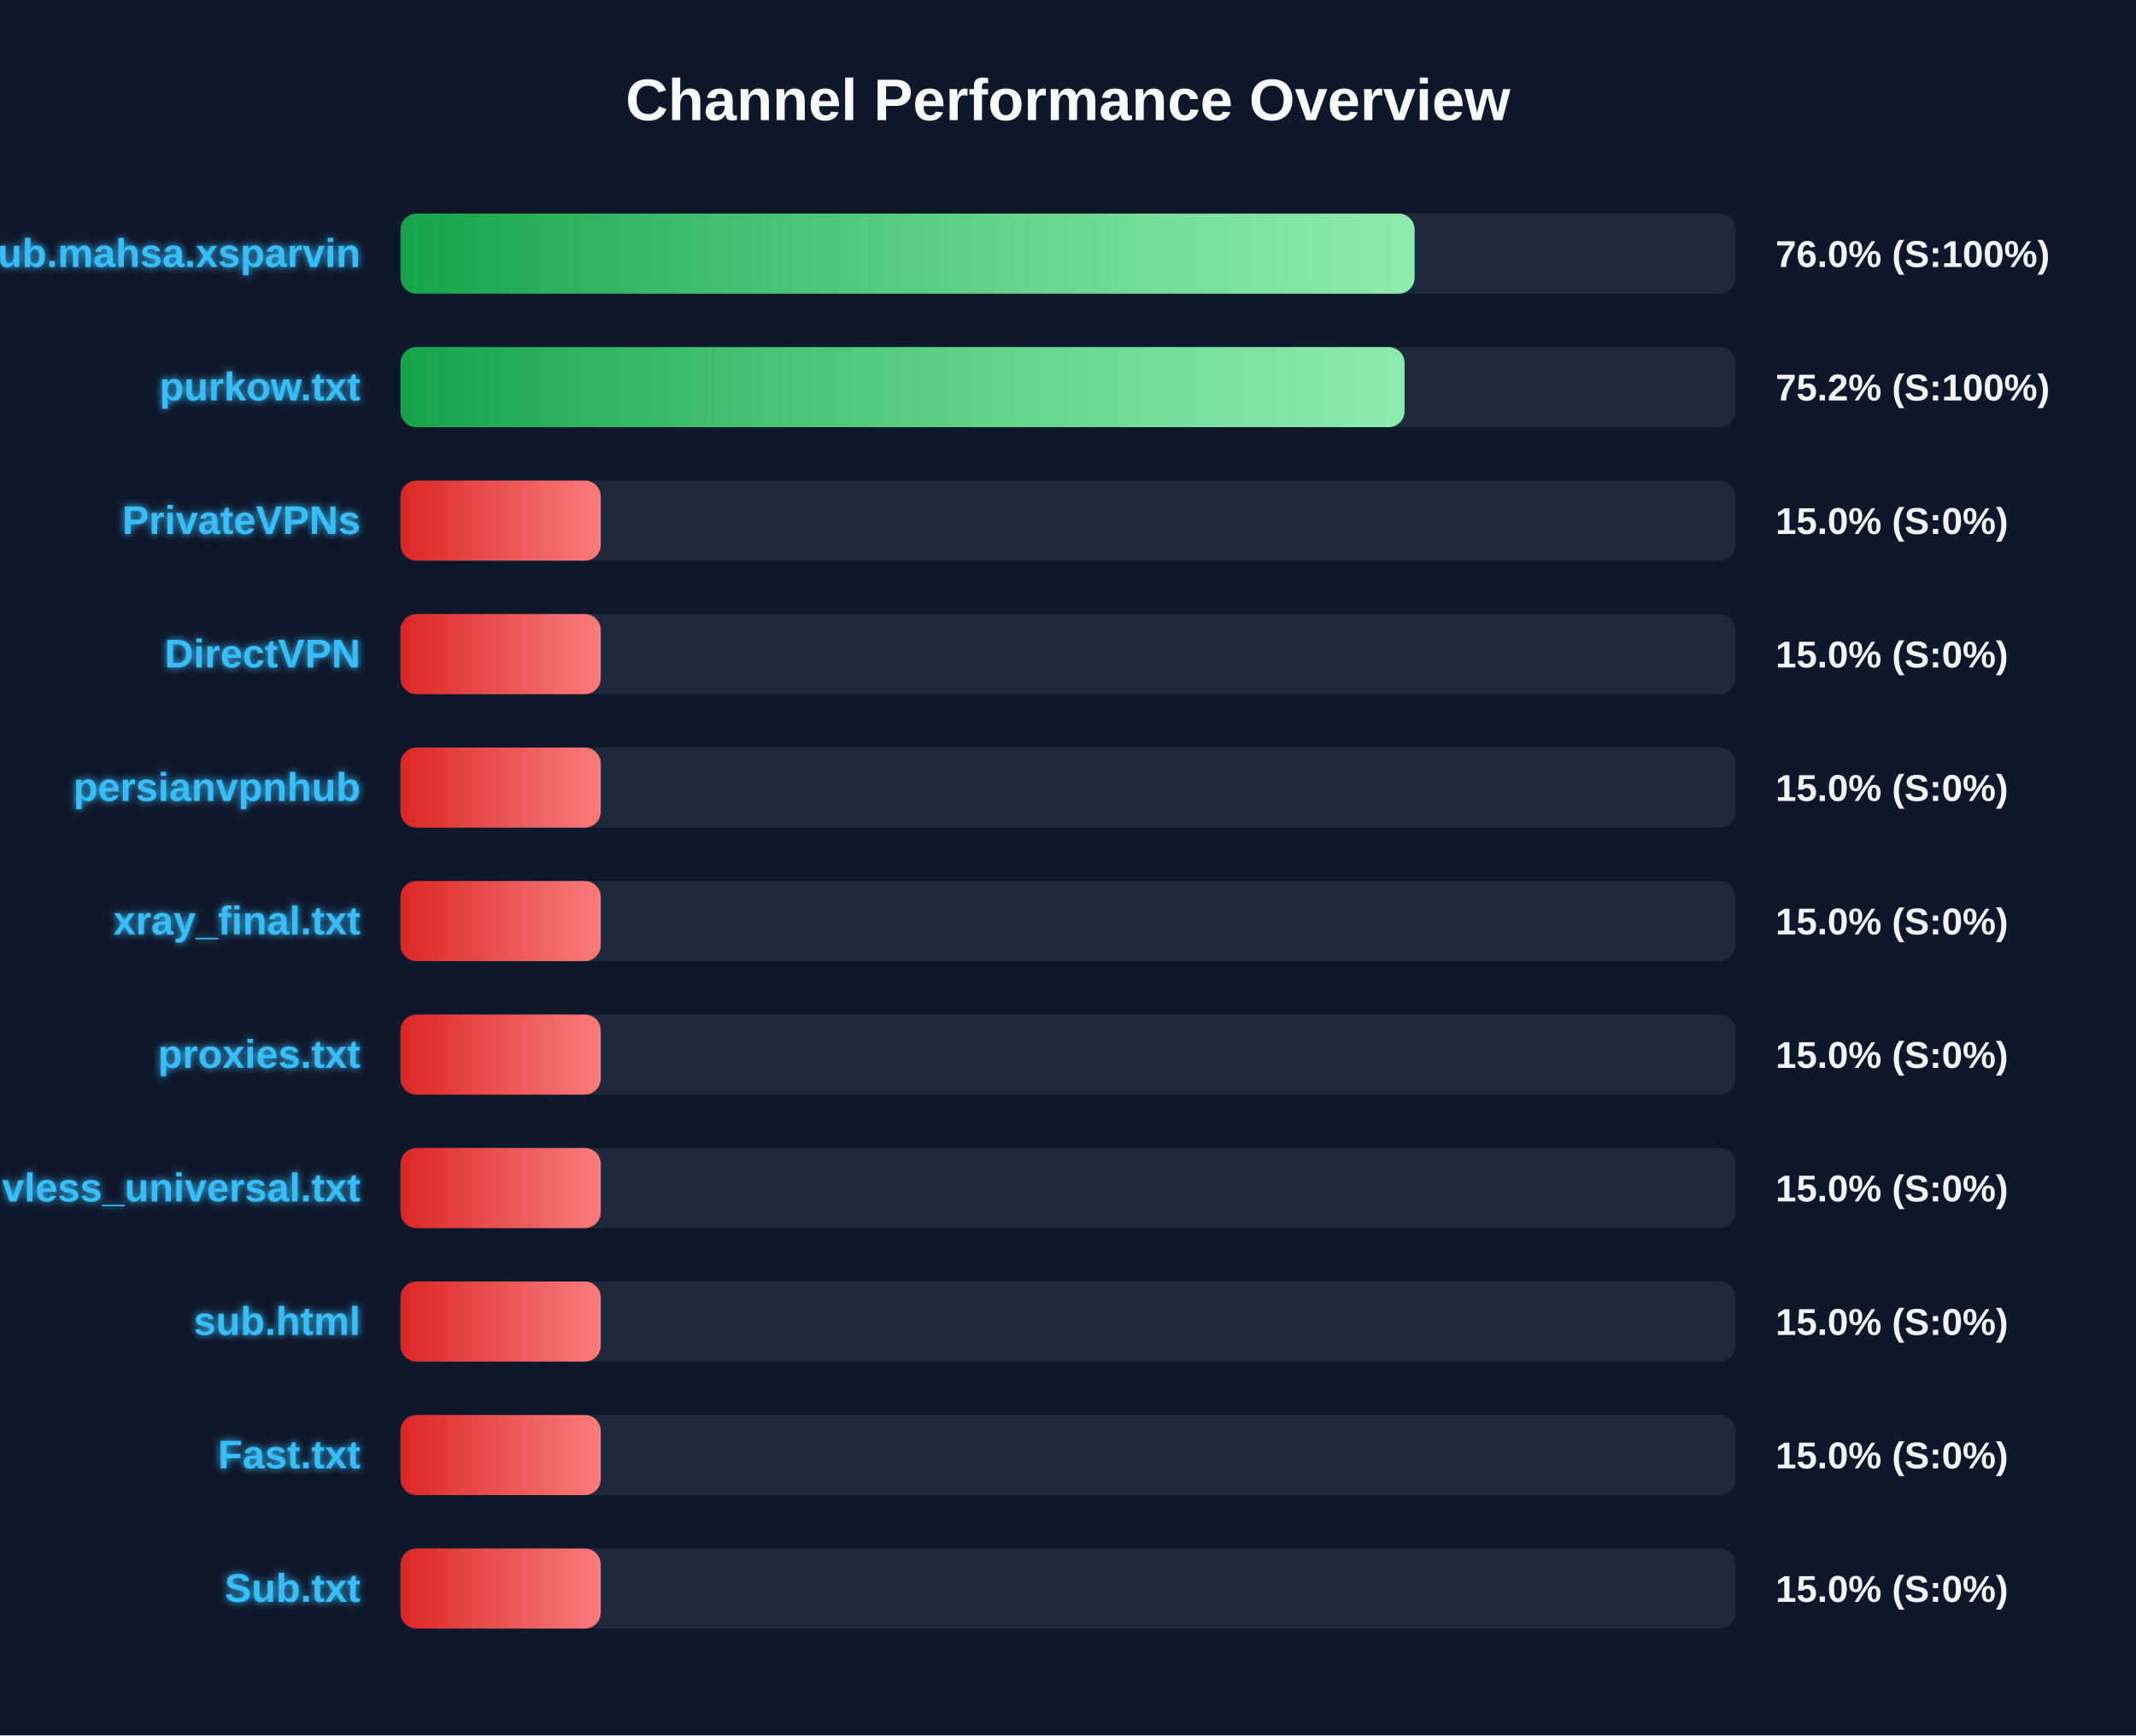
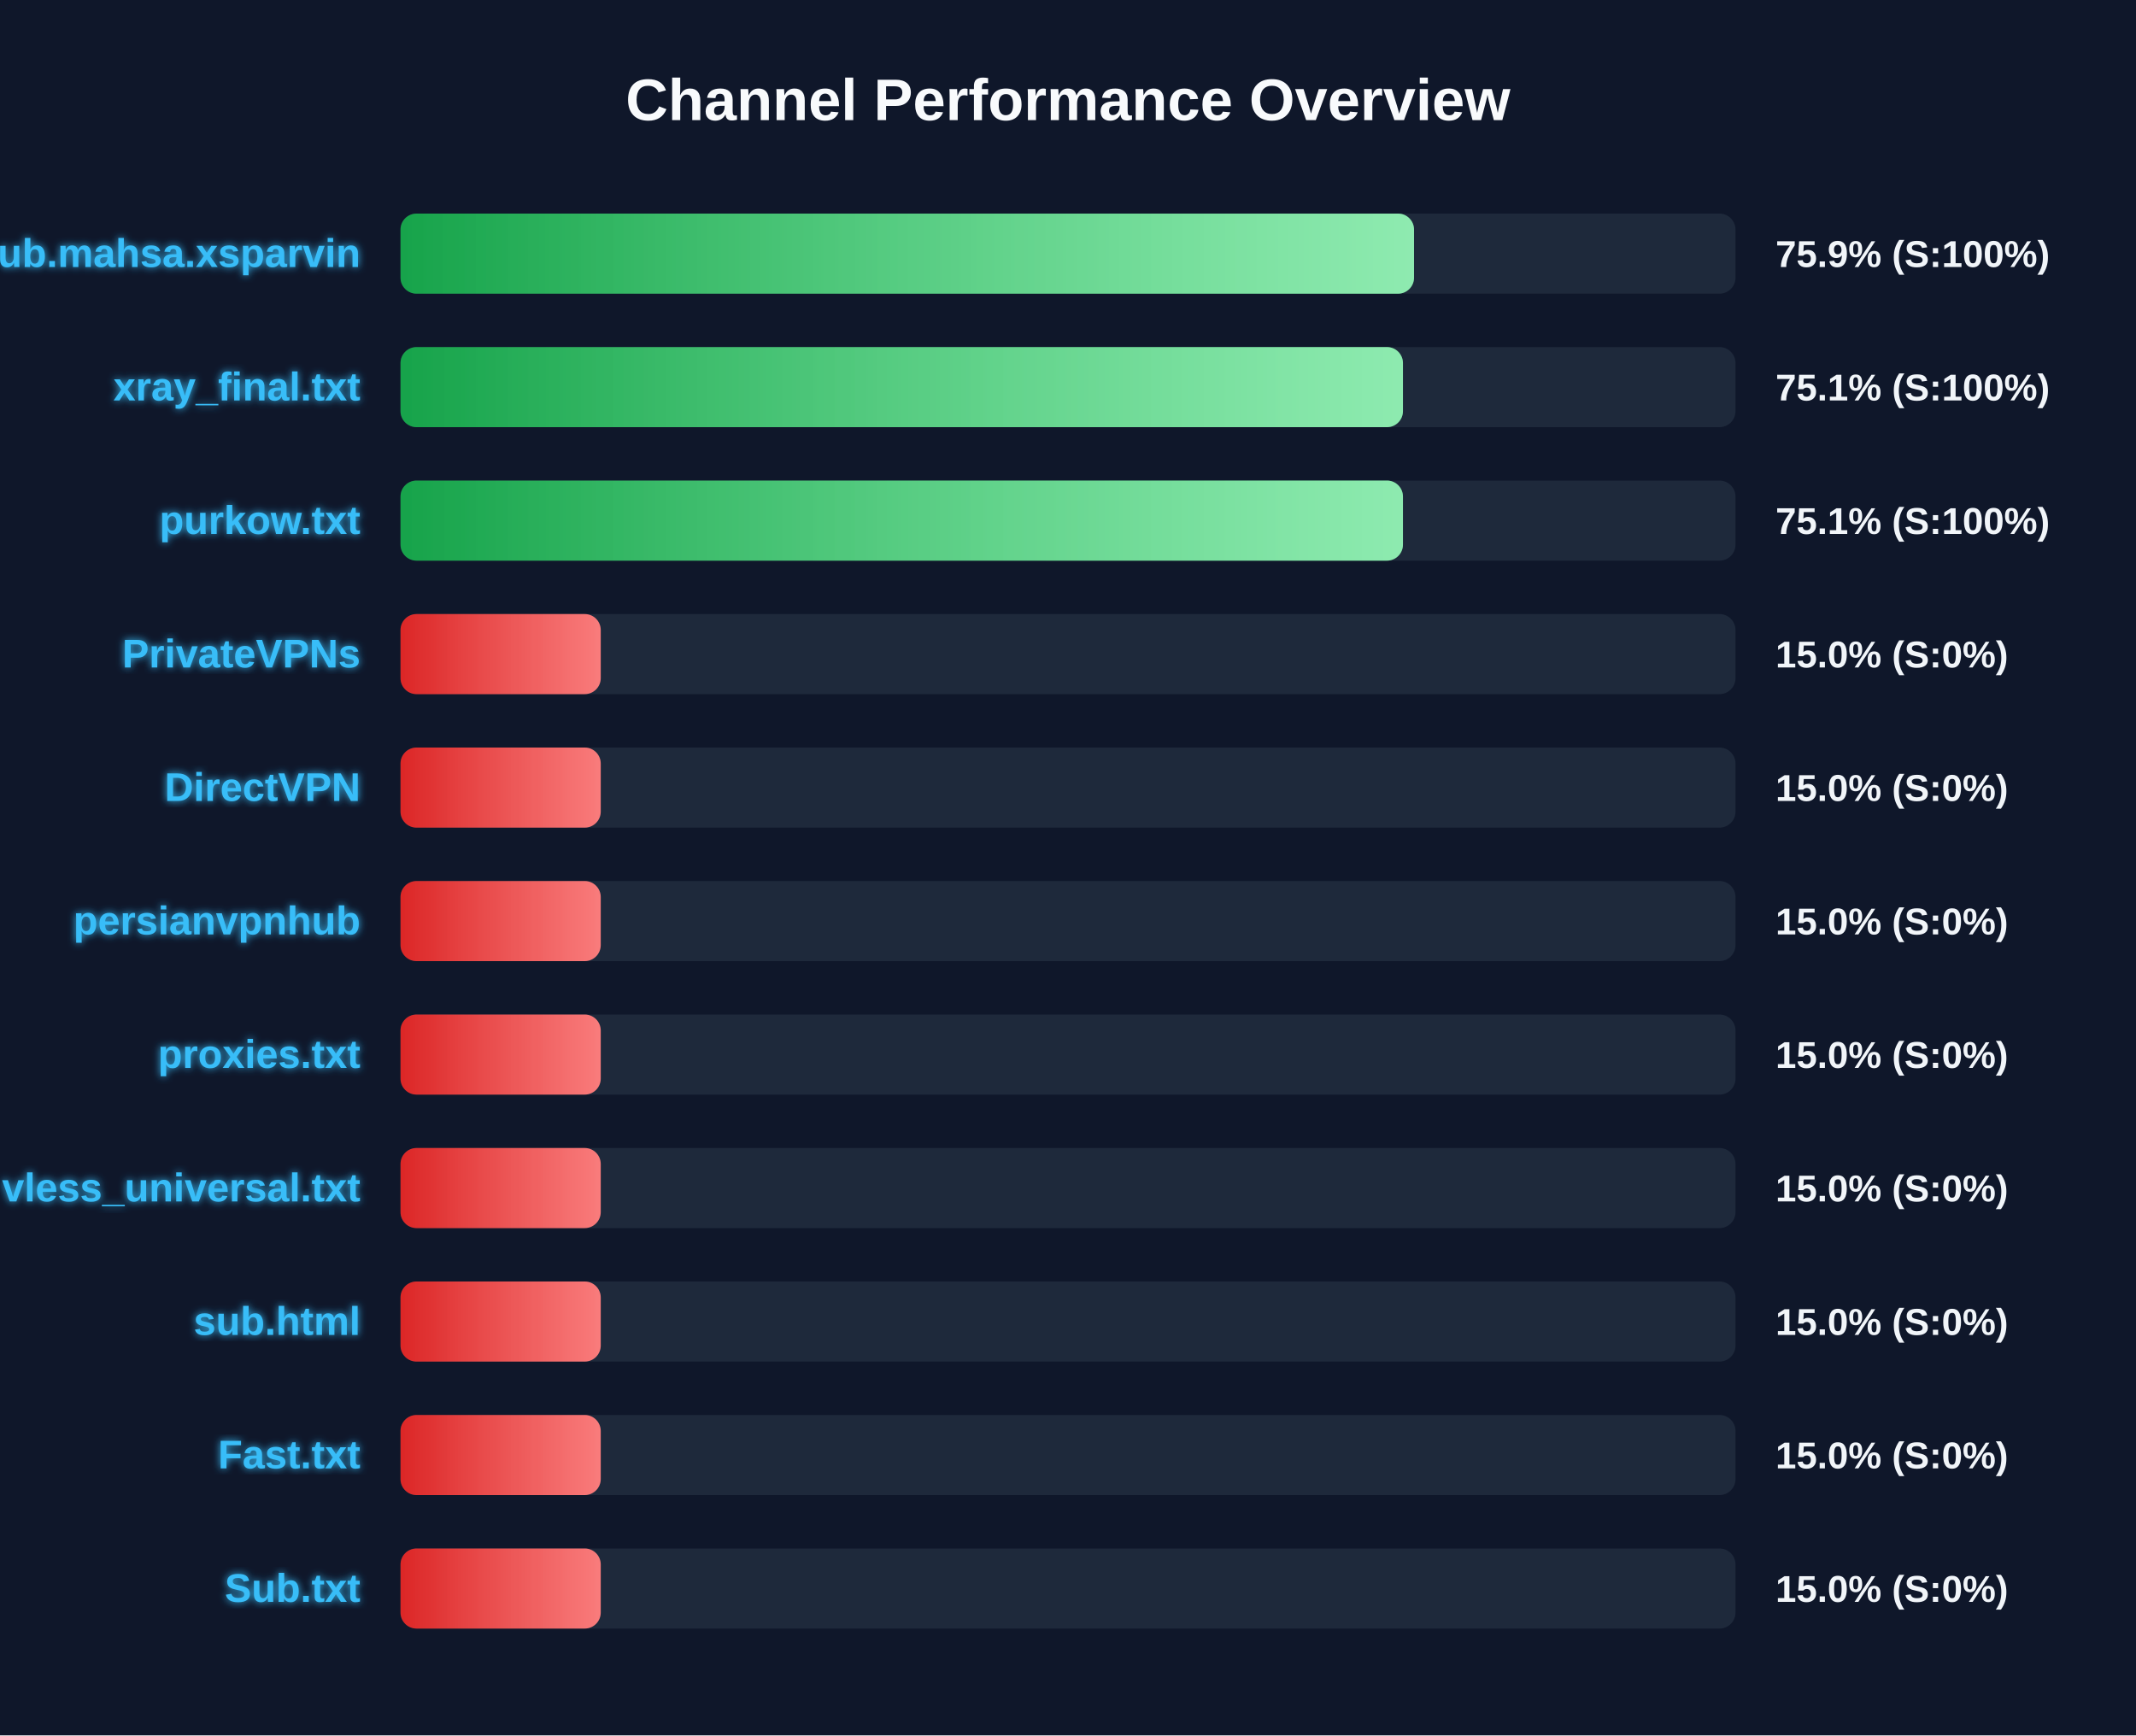
<svg xmlns="http://www.w3.org/2000/svg" width="800" height="650" version="1.1">
  <defs>
    <linearGradient id="grad-green" x1="0%" y1="0%" x2="100%" y2="0%">
      <stop offset="0%" stop-color="#16a34a" />
      <stop offset="100%" stop-color="#4ade80" />
    </linearGradient>
    <linearGradient id="grad-yellow" x1="0%" y1="0%" x2="100%" y2="0%">
      <stop offset="0%" stop-color="#ca8a04" />
      <stop offset="100%" stop-color="#fde047" />
    </linearGradient>
    <linearGradient id="grad-red" x1="0%" y1="0%" x2="100%" y2="0%">
      <stop offset="0%" stop-color="#dc2626" />
      <stop offset="100%" stop-color="#f87171" />
    </linearGradient>
    <linearGradient id="shimmer" x1="0%" y1="0%" x2="100%" y2="0%">
      <stop offset="0%" stop-color="rgba(255,255,255,0)" />
      <stop offset="50%" stop-color="rgba(255,255,255,0.4)" />
      <stop offset="100%" stop-color="rgba(255,255,255,0)" />
    </linearGradient>
    <filter id="glow" x="-20%" y="-20%" width="140%" height="140%">
      <feGaussianBlur stdDeviation="1.5" result="blur" />
      <feComposite in="SourceGraphic" in2="blur" operator="over" />
    </filter>
  </defs>
  <style>
        .bg-rect { fill: #0f172a; }
        .title { font: bold 22px 'Segoe UI', Arial, sans-serif; fill: #f8fafc; }
        .row { font: bold 15px 'Segoe UI', Arial, sans-serif; fill: #38bdf8; filter: url(#glow); }
        .score { font: bold 14px 'Segoe UI', Arial, sans-serif; fill: #f1f5f9; }
        @keyframes shimmer-anim {
            0% { transform: translateX(-100%); }
            100% { transform: translateX(200%); }
        }
        .shimmer-rect {
            animation: shimmer-anim 2.5s infinite linear;
        }
    </style>
  <rect width="100%" height="100%" class="bg-rect" />
  <text x="400" y="45" text-anchor="middle" class="title">Channel Performance Overview</text>
  <rect x="150" y="80" width="500" height="30" fill="#1e293b" rx="6" />
  <clipPath id="clip-0">
-     <rect x="150" y="80" width="379.8" height="30" rx="6" />
+     <rect x="150" y="80" width="379.6" height="30" rx="6" />
  </clipPath>
-   <rect x="150" y="80" width="379.8" height="30" fill="url(#grad-green)" rx="6" />
+   <rect x="150" y="80" width="379.6" height="30" fill="url(#grad-green)" rx="6" />
  <g clip-path="url(#clip-0)">
    <rect x="150" y="80" width="100%" height="30" fill="url(#shimmer)" class="shimmer-rect" />
  </g>
  <text x="135" y="100" text-anchor="end" class="row">Sub.mahsa.xsparvin</text>
-   <text x="665" y="100" text-anchor="start" class="score">76.0% (S:100%)</text>
+   <text x="665" y="100" text-anchor="start" class="score">75.9% (S:100%)</text>
  <rect x="150" y="130" width="500" height="30" fill="#1e293b" rx="6" />
  <clipPath id="clip-1">
-     <rect x="150" y="130" width="376.05" height="30" rx="6" />
+     <rect x="150" y="130" width="375.45" height="30" rx="6" />
  </clipPath>
-   <rect x="150" y="130" width="376.05" height="30" fill="url(#grad-green)" rx="6" />
+   <rect x="150" y="130" width="375.45" height="30" fill="url(#grad-green)" rx="6" />
  <g clip-path="url(#clip-1)">
    <rect x="150" y="130" width="100%" height="30" fill="url(#shimmer)" class="shimmer-rect" />
  </g>
-   <text x="135" y="150" text-anchor="end" class="row">purkow.txt</text>
-   <text x="665" y="150" text-anchor="start" class="score">75.2% (S:100%)</text>
+   <text x="135" y="150" text-anchor="end" class="row">xray_final.txt</text>
+   <text x="665" y="150" text-anchor="start" class="score">75.1% (S:100%)</text>
  <rect x="150" y="180" width="500" height="30" fill="#1e293b" rx="6" />
  <clipPath id="clip-2">
-     <rect x="150" y="180" width="75.0" height="30" rx="6" />
+     <rect x="150" y="180" width="375.45" height="30" rx="6" />
  </clipPath>
-   <rect x="150" y="180" width="75.0" height="30" fill="url(#grad-red)" rx="6" />
+   <rect x="150" y="180" width="375.45" height="30" fill="url(#grad-green)" rx="6" />
  <g clip-path="url(#clip-2)">
    <rect x="150" y="180" width="100%" height="30" fill="url(#shimmer)" class="shimmer-rect" />
  </g>
-   <text x="135" y="200" text-anchor="end" class="row">PrivateVPNs</text>
-   <text x="665" y="200" text-anchor="start" class="score">15.0% (S:0%)</text>
+   <text x="135" y="200" text-anchor="end" class="row">purkow.txt</text>
+   <text x="665" y="200" text-anchor="start" class="score">75.1% (S:100%)</text>
  <rect x="150" y="230" width="500" height="30" fill="#1e293b" rx="6" />
  <clipPath id="clip-3">
    <rect x="150" y="230" width="75.0" height="30" rx="6" />
  </clipPath>
  <rect x="150" y="230" width="75.0" height="30" fill="url(#grad-red)" rx="6" />
  <g clip-path="url(#clip-3)">
    <rect x="150" y="230" width="100%" height="30" fill="url(#shimmer)" class="shimmer-rect" />
  </g>
-   <text x="135" y="250" text-anchor="end" class="row">DirectVPN</text>
+   <text x="135" y="250" text-anchor="end" class="row">PrivateVPNs</text>
  <text x="665" y="250" text-anchor="start" class="score">15.0% (S:0%)</text>
  <rect x="150" y="280" width="500" height="30" fill="#1e293b" rx="6" />
  <clipPath id="clip-4">
    <rect x="150" y="280" width="75.0" height="30" rx="6" />
  </clipPath>
  <rect x="150" y="280" width="75.0" height="30" fill="url(#grad-red)" rx="6" />
  <g clip-path="url(#clip-4)">
    <rect x="150" y="280" width="100%" height="30" fill="url(#shimmer)" class="shimmer-rect" />
  </g>
-   <text x="135" y="300" text-anchor="end" class="row">persianvpnhub</text>
+   <text x="135" y="300" text-anchor="end" class="row">DirectVPN</text>
  <text x="665" y="300" text-anchor="start" class="score">15.0% (S:0%)</text>
  <rect x="150" y="330" width="500" height="30" fill="#1e293b" rx="6" />
  <clipPath id="clip-5">
    <rect x="150" y="330" width="75.0" height="30" rx="6" />
  </clipPath>
  <rect x="150" y="330" width="75.0" height="30" fill="url(#grad-red)" rx="6" />
  <g clip-path="url(#clip-5)">
    <rect x="150" y="330" width="100%" height="30" fill="url(#shimmer)" class="shimmer-rect" />
  </g>
-   <text x="135" y="350" text-anchor="end" class="row">xray_final.txt</text>
+   <text x="135" y="350" text-anchor="end" class="row">persianvpnhub</text>
  <text x="665" y="350" text-anchor="start" class="score">15.0% (S:0%)</text>
  <rect x="150" y="380" width="500" height="30" fill="#1e293b" rx="6" />
  <clipPath id="clip-6">
    <rect x="150" y="380" width="75.0" height="30" rx="6" />
  </clipPath>
  <rect x="150" y="380" width="75.0" height="30" fill="url(#grad-red)" rx="6" />
  <g clip-path="url(#clip-6)">
    <rect x="150" y="380" width="100%" height="30" fill="url(#shimmer)" class="shimmer-rect" />
  </g>
  <text x="135" y="400" text-anchor="end" class="row">proxies.txt</text>
  <text x="665" y="400" text-anchor="start" class="score">15.0% (S:0%)</text>
  <rect x="150" y="430" width="500" height="30" fill="#1e293b" rx="6" />
  <clipPath id="clip-7">
    <rect x="150" y="430" width="75.0" height="30" rx="6" />
  </clipPath>
  <rect x="150" y="430" width="75.0" height="30" fill="url(#grad-red)" rx="6" />
  <g clip-path="url(#clip-7)">
    <rect x="150" y="430" width="100%" height="30" fill="url(#shimmer)" class="shimmer-rect" />
  </g>
  <text x="135" y="450" text-anchor="end" class="row">vless_universal.txt</text>
  <text x="665" y="450" text-anchor="start" class="score">15.0% (S:0%)</text>
  <rect x="150" y="480" width="500" height="30" fill="#1e293b" rx="6" />
  <clipPath id="clip-8">
    <rect x="150" y="480" width="75.0" height="30" rx="6" />
  </clipPath>
  <rect x="150" y="480" width="75.0" height="30" fill="url(#grad-red)" rx="6" />
  <g clip-path="url(#clip-8)">
    <rect x="150" y="480" width="100%" height="30" fill="url(#shimmer)" class="shimmer-rect" />
  </g>
  <text x="135" y="500" text-anchor="end" class="row">sub.html</text>
  <text x="665" y="500" text-anchor="start" class="score">15.0% (S:0%)</text>
  <rect x="150" y="530" width="500" height="30" fill="#1e293b" rx="6" />
  <clipPath id="clip-9">
    <rect x="150" y="530" width="75.0" height="30" rx="6" />
  </clipPath>
  <rect x="150" y="530" width="75.0" height="30" fill="url(#grad-red)" rx="6" />
  <g clip-path="url(#clip-9)">
    <rect x="150" y="530" width="100%" height="30" fill="url(#shimmer)" class="shimmer-rect" />
  </g>
  <text x="135" y="550" text-anchor="end" class="row">Fast.txt</text>
  <text x="665" y="550" text-anchor="start" class="score">15.0% (S:0%)</text>
  <rect x="150" y="580" width="500" height="30" fill="#1e293b" rx="6" />
  <clipPath id="clip-10">
    <rect x="150" y="580" width="75.0" height="30" rx="6" />
  </clipPath>
  <rect x="150" y="580" width="75.0" height="30" fill="url(#grad-red)" rx="6" />
  <g clip-path="url(#clip-10)">
    <rect x="150" y="580" width="100%" height="30" fill="url(#shimmer)" class="shimmer-rect" />
  </g>
  <text x="135" y="600" text-anchor="end" class="row">Sub.txt</text>
  <text x="665" y="600" text-anchor="start" class="score">15.0% (S:0%)</text>
</svg>
